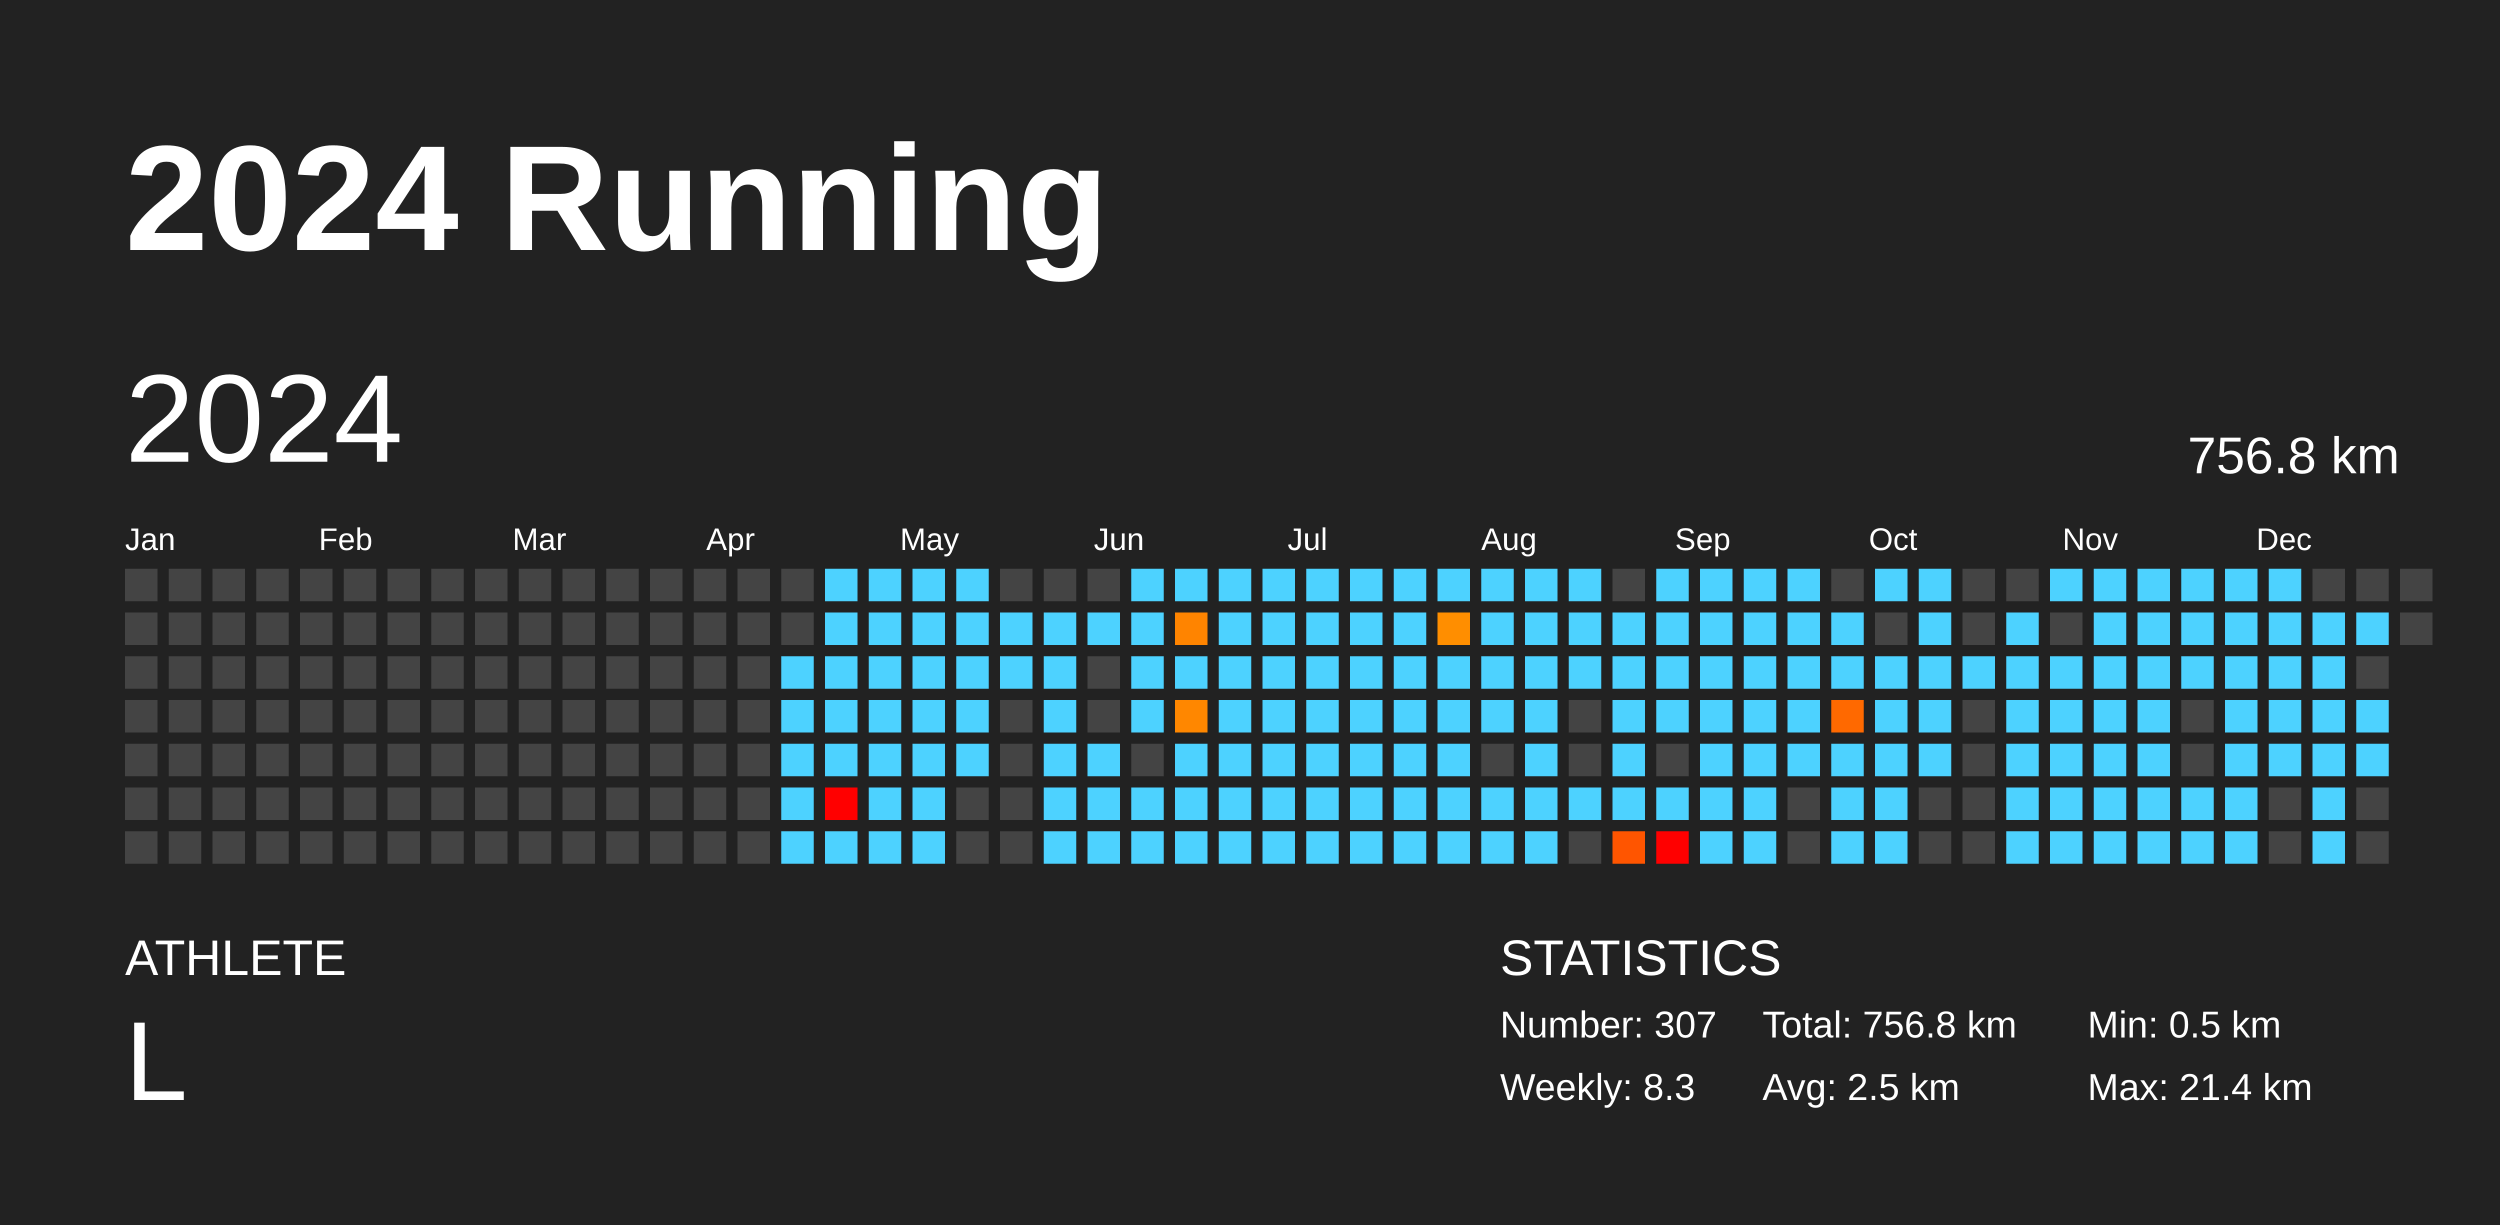
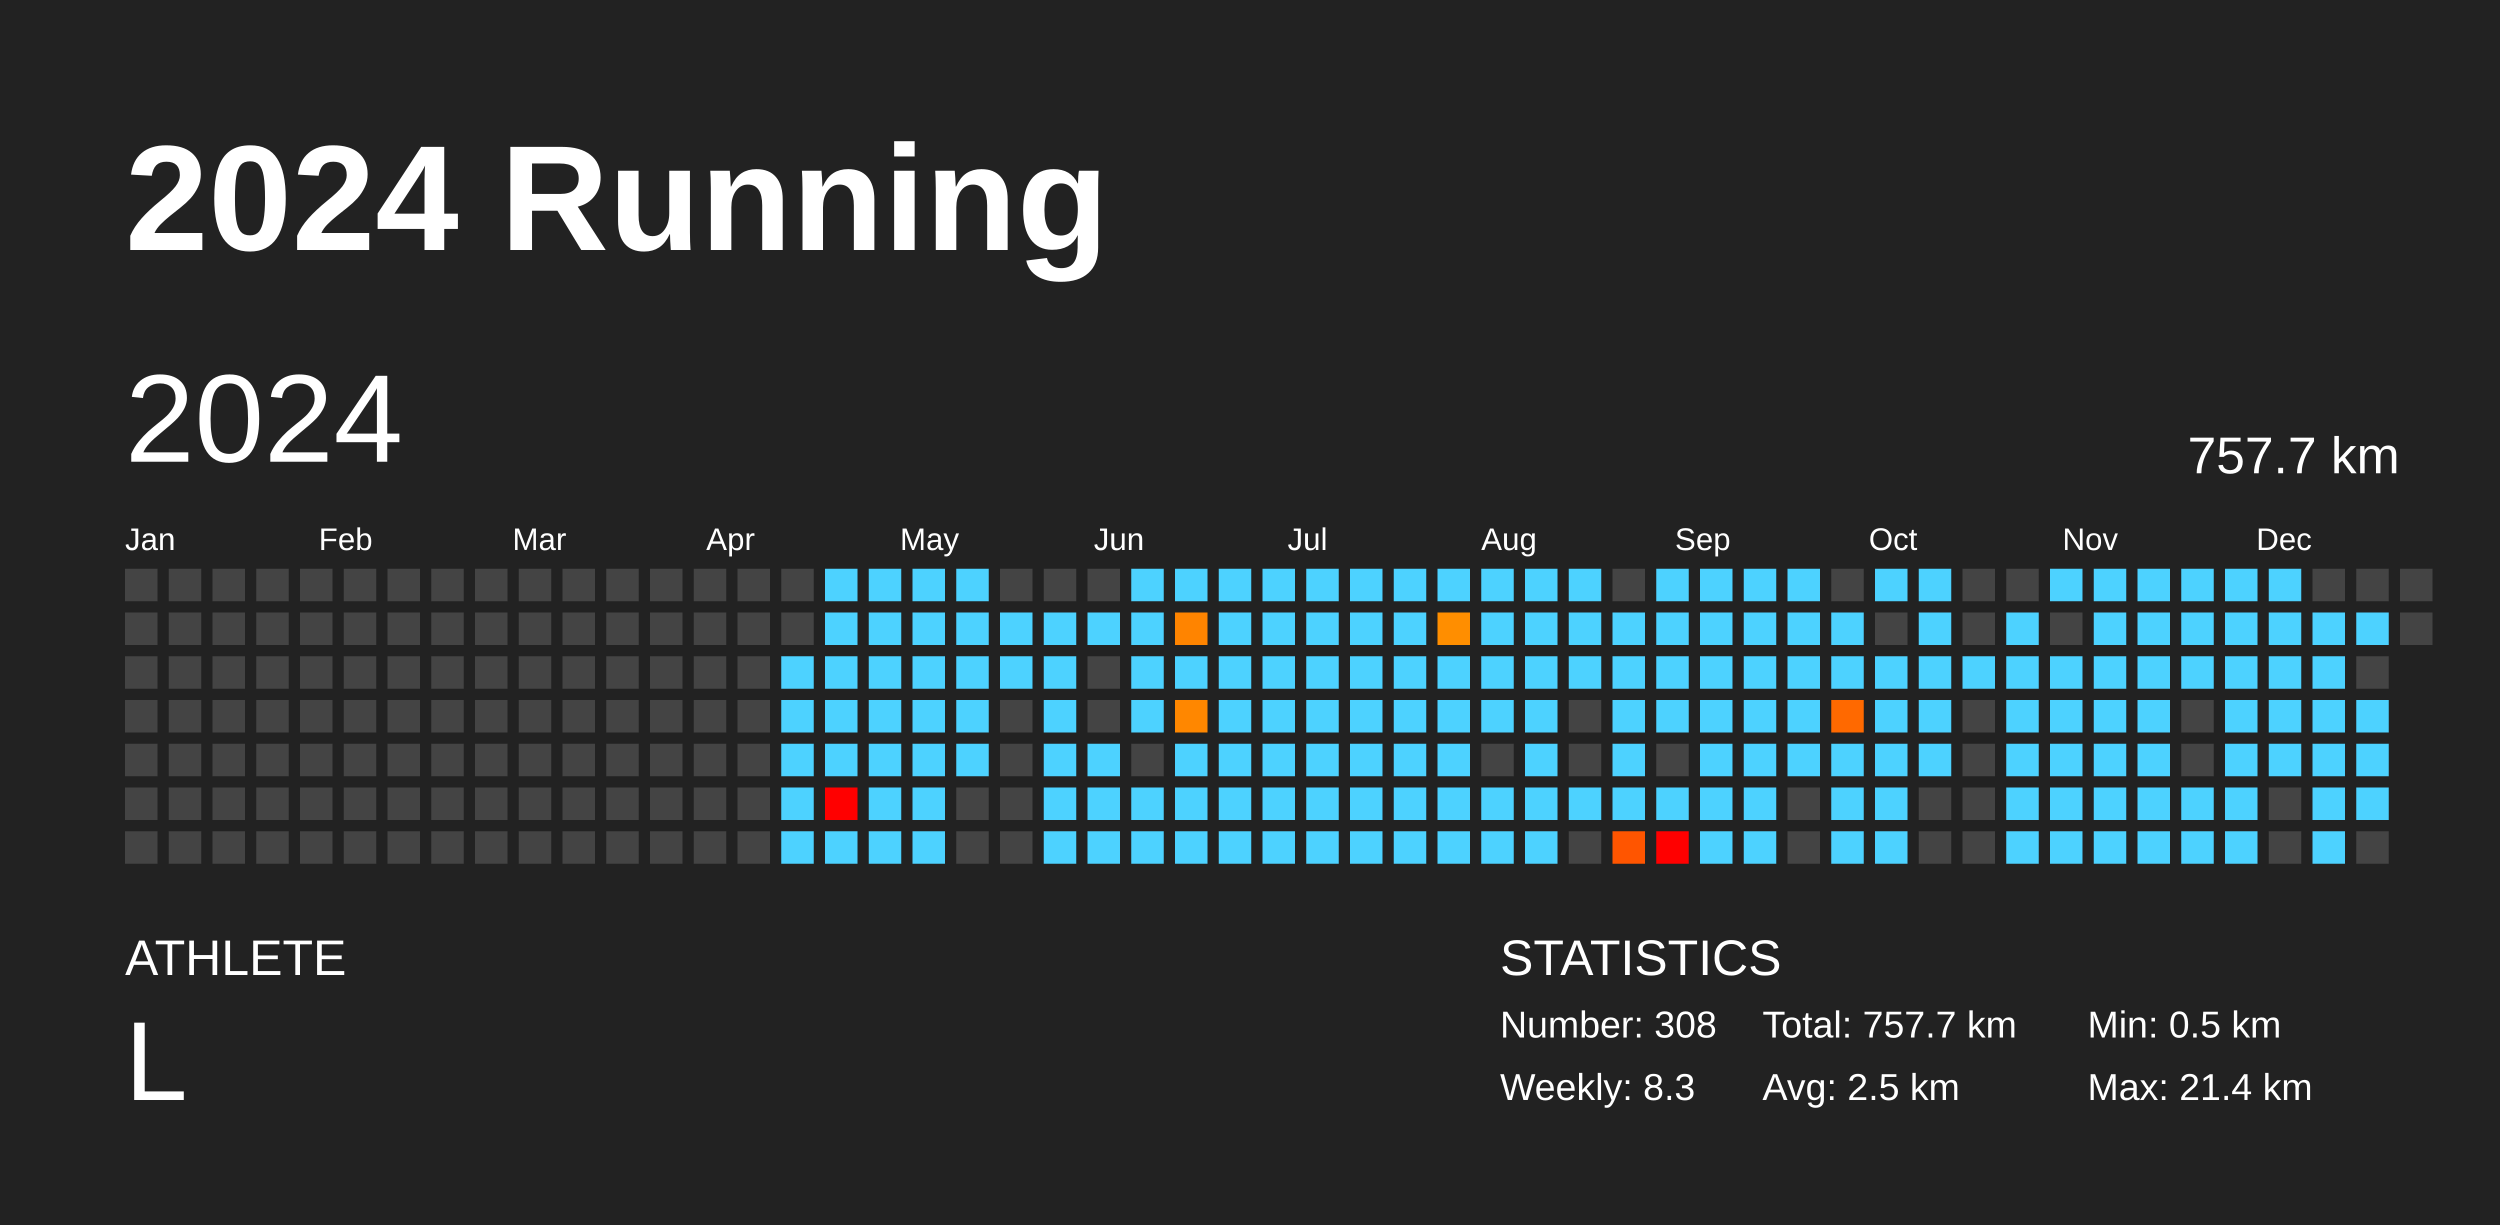
<svg xmlns="http://www.w3.org/2000/svg" baseProfile="full" height="98mm" version="1.1" viewBox="0,0,200,98" width="200mm">
  <defs />
  <rect fill="#222222" height="98" width="200" x="0" y="0" />
  <text fill="#FFFFFF" style="font-size:12px; font-family:Arial; font-weight:bold;" x="10" y="20">2024 Running</text>
  <text fill="#FFFFFF" style="font-size:4px; font-family:Arial" x="10" y="78">ATHLETE</text>
  <text fill="#FFFFFF" style="font-size:9px; font-family:Arial" x="10" y="88">L</text>
  <text fill="#FFFFFF" style="font-size:4px; font-family:Arial" x="120" y="78">STATISTICS</text>
-   <text fill="#FFFFFF" style="font-size:3px; font-family:Arial" x="120" y="83">Number: 307</text>
+   <text fill="#FFFFFF" style="font-size:3px; font-family:Arial" x="120" y="83">Number: 308</text>
  <text fill="#FFFFFF" style="font-size:3px; font-family:Arial" x="120" y="88">Weekly: 8.3</text>
-   <text fill="#FFFFFF" style="font-size:3px; font-family:Arial" x="141" y="83">Total: 756.8 km</text>
+   <text fill="#FFFFFF" style="font-size:3px; font-family:Arial" x="141" y="83">Total: 757.7 km</text>
  <text fill="#FFFFFF" style="font-size:3px; font-family:Arial" x="141" y="88">Avg: 2.5 km</text>
  <text fill="#FFFFFF" style="font-size:3px; font-family:Arial" x="167" y="83">Min: 0.5 km</text>
  <text fill="#FFFFFF" style="font-size:3px; font-family:Arial" x="167" y="88">Max: 21.4 km</text>
  <text dominant-baseline="hanging" fill="#FFFFFF" style="font-size:10.0px; font-family:Arial;" x="10" y="30">2024</text>
-   <text dominant-baseline="hanging" fill="#FFFFFF" style="font-size:4.125px; font-family:Arial;" x="175" y="35">756.8 km</text>
+   <text dominant-baseline="hanging" fill="#FFFFFF" style="font-size:4.125px; font-family:Arial;" x="175" y="35">757.7 km</text>
  <text fill="#FFFFFF" style="font-size:2.5px; font-family:Arial" x="10.0" y="44">Jan</text>
  <text fill="#FFFFFF" style="font-size:2.5px; font-family:Arial" x="25.5" y="44">Feb</text>
  <text fill="#FFFFFF" style="font-size:2.5px; font-family:Arial" x="41.0" y="44">Mar</text>
  <text fill="#FFFFFF" style="font-size:2.5px; font-family:Arial" x="56.5" y="44">Apr</text>
  <text fill="#FFFFFF" style="font-size:2.5px; font-family:Arial" x="72.0" y="44">May</text>
  <text fill="#FFFFFF" style="font-size:2.5px; font-family:Arial" x="87.5" y="44">Jun</text>
  <text fill="#FFFFFF" style="font-size:2.5px; font-family:Arial" x="103.0" y="44">Jul</text>
  <text fill="#FFFFFF" style="font-size:2.5px; font-family:Arial" x="118.5" y="44">Aug</text>
  <text fill="#FFFFFF" style="font-size:2.5px; font-family:Arial" x="134.0" y="44">Sep</text>
  <text fill="#FFFFFF" style="font-size:2.5px; font-family:Arial" x="149.5" y="44">Oct</text>
  <text fill="#FFFFFF" style="font-size:2.5px; font-family:Arial" x="165.0" y="44">Nov</text>
  <text fill="#FFFFFF" style="font-size:2.5px; font-family:Arial" x="180.5" y="44">Dec</text>
  <rect fill="#444444" height="2.6" width="2.6" x="10.0" y="45.5" />
  <rect fill="#444444" height="2.6" width="2.6" x="10.0" y="49.0" />
  <rect fill="#444444" height="2.6" width="2.6" x="10.0" y="52.5" />
  <rect fill="#444444" height="2.6" width="2.6" x="10.0" y="56.0" />
  <rect fill="#444444" height="2.6" width="2.6" x="10.0" y="59.5" />
  <rect fill="#444444" height="2.6" width="2.6" x="10.0" y="63.0" />
  <rect fill="#444444" height="2.6" width="2.6" x="10.0" y="66.5" />
  <rect fill="#444444" height="2.6" width="2.6" x="13.5" y="45.5" />
  <rect fill="#444444" height="2.6" width="2.6" x="13.5" y="49.0" />
  <rect fill="#444444" height="2.6" width="2.6" x="13.5" y="52.5" />
  <rect fill="#444444" height="2.6" width="2.6" x="13.5" y="56.0" />
  <rect fill="#444444" height="2.6" width="2.6" x="13.5" y="59.5" />
  <rect fill="#444444" height="2.6" width="2.6" x="13.5" y="63.0" />
  <rect fill="#444444" height="2.6" width="2.6" x="13.5" y="66.5" />
  <rect fill="#444444" height="2.6" width="2.6" x="17.0" y="45.5" />
  <rect fill="#444444" height="2.6" width="2.6" x="17.0" y="49.0" />
  <rect fill="#444444" height="2.6" width="2.6" x="17.0" y="52.5" />
  <rect fill="#444444" height="2.6" width="2.6" x="17.0" y="56.0" />
  <rect fill="#444444" height="2.6" width="2.6" x="17.0" y="59.5" />
  <rect fill="#444444" height="2.6" width="2.6" x="17.0" y="63.0" />
  <rect fill="#444444" height="2.6" width="2.6" x="17.0" y="66.5" />
  <rect fill="#444444" height="2.6" width="2.6" x="20.5" y="45.5" />
  <rect fill="#444444" height="2.6" width="2.6" x="20.5" y="49.0" />
  <rect fill="#444444" height="2.6" width="2.6" x="20.5" y="52.5" />
  <rect fill="#444444" height="2.6" width="2.6" x="20.5" y="56.0" />
  <rect fill="#444444" height="2.6" width="2.6" x="20.5" y="59.5" />
  <rect fill="#444444" height="2.6" width="2.6" x="20.5" y="63.0" />
  <rect fill="#444444" height="2.6" width="2.6" x="20.5" y="66.5" />
  <rect fill="#444444" height="2.6" width="2.6" x="24.0" y="45.5" />
  <rect fill="#444444" height="2.6" width="2.6" x="24.0" y="49.0" />
  <rect fill="#444444" height="2.6" width="2.6" x="24.0" y="52.5" />
  <rect fill="#444444" height="2.6" width="2.6" x="24.0" y="56.0" />
  <rect fill="#444444" height="2.6" width="2.6" x="24.0" y="59.5" />
  <rect fill="#444444" height="2.6" width="2.6" x="24.0" y="63.0" />
  <rect fill="#444444" height="2.6" width="2.6" x="24.0" y="66.5" />
  <rect fill="#444444" height="2.6" width="2.6" x="27.5" y="45.5" />
  <rect fill="#444444" height="2.6" width="2.6" x="27.5" y="49.0" />
  <rect fill="#444444" height="2.6" width="2.6" x="27.5" y="52.5" />
  <rect fill="#444444" height="2.6" width="2.6" x="27.5" y="56.0" />
  <rect fill="#444444" height="2.6" width="2.6" x="27.5" y="59.5" />
  <rect fill="#444444" height="2.6" width="2.6" x="27.5" y="63.0" />
  <rect fill="#444444" height="2.6" width="2.6" x="27.5" y="66.5" />
  <rect fill="#444444" height="2.6" width="2.6" x="31.0" y="45.5" />
  <rect fill="#444444" height="2.6" width="2.6" x="31.0" y="49.0" />
  <rect fill="#444444" height="2.6" width="2.6" x="31.0" y="52.5" />
  <rect fill="#444444" height="2.6" width="2.6" x="31.0" y="56.0" />
  <rect fill="#444444" height="2.6" width="2.6" x="31.0" y="59.5" />
  <rect fill="#444444" height="2.6" width="2.6" x="31.0" y="63.0" />
  <rect fill="#444444" height="2.6" width="2.6" x="31.0" y="66.5" />
  <rect fill="#444444" height="2.6" width="2.6" x="34.5" y="45.5" />
  <rect fill="#444444" height="2.6" width="2.6" x="34.5" y="49.0" />
  <rect fill="#444444" height="2.6" width="2.6" x="34.5" y="52.5" />
  <rect fill="#444444" height="2.6" width="2.6" x="34.5" y="56.0" />
  <rect fill="#444444" height="2.6" width="2.6" x="34.5" y="59.5" />
  <rect fill="#444444" height="2.6" width="2.6" x="34.5" y="63.0" />
  <rect fill="#444444" height="2.6" width="2.6" x="34.5" y="66.5" />
  <rect fill="#444444" height="2.6" width="2.6" x="38.0" y="45.5" />
  <rect fill="#444444" height="2.6" width="2.6" x="38.0" y="49.0" />
  <rect fill="#444444" height="2.6" width="2.6" x="38.0" y="52.5" />
  <rect fill="#444444" height="2.6" width="2.6" x="38.0" y="56.0" />
  <rect fill="#444444" height="2.6" width="2.6" x="38.0" y="59.5" />
  <rect fill="#444444" height="2.6" width="2.6" x="38.0" y="63.0" />
  <rect fill="#444444" height="2.6" width="2.6" x="38.0" y="66.5" />
  <rect fill="#444444" height="2.6" width="2.6" x="41.5" y="45.5" />
  <rect fill="#444444" height="2.6" width="2.6" x="41.5" y="49.0" />
  <rect fill="#444444" height="2.6" width="2.6" x="41.5" y="52.5" />
  <rect fill="#444444" height="2.6" width="2.6" x="41.5" y="56.0" />
  <rect fill="#444444" height="2.6" width="2.6" x="41.5" y="59.5" />
  <rect fill="#444444" height="2.6" width="2.6" x="41.5" y="63.0" />
  <rect fill="#444444" height="2.6" width="2.6" x="41.5" y="66.5" />
  <rect fill="#444444" height="2.6" width="2.6" x="45.0" y="45.5" />
  <rect fill="#444444" height="2.6" width="2.6" x="45.0" y="49.0" />
  <rect fill="#444444" height="2.6" width="2.6" x="45.0" y="52.5" />
  <rect fill="#444444" height="2.6" width="2.6" x="45.0" y="56.0" />
  <rect fill="#444444" height="2.6" width="2.6" x="45.0" y="59.5" />
  <rect fill="#444444" height="2.6" width="2.6" x="45.0" y="63.0" />
  <rect fill="#444444" height="2.6" width="2.6" x="45.0" y="66.5" />
  <rect fill="#444444" height="2.6" width="2.6" x="48.5" y="45.5" />
  <rect fill="#444444" height="2.6" width="2.6" x="48.5" y="49.0" />
  <rect fill="#444444" height="2.6" width="2.6" x="48.5" y="52.5" />
  <rect fill="#444444" height="2.6" width="2.6" x="48.5" y="56.0" />
  <rect fill="#444444" height="2.6" width="2.6" x="48.5" y="59.5" />
  <rect fill="#444444" height="2.6" width="2.6" x="48.5" y="63.0" />
  <rect fill="#444444" height="2.6" width="2.6" x="48.5" y="66.5" />
  <rect fill="#444444" height="2.6" width="2.6" x="52.0" y="45.5" />
  <rect fill="#444444" height="2.6" width="2.6" x="52.0" y="49.0" />
  <rect fill="#444444" height="2.6" width="2.6" x="52.0" y="52.5" />
  <rect fill="#444444" height="2.6" width="2.6" x="52.0" y="56.0" />
  <rect fill="#444444" height="2.6" width="2.6" x="52.0" y="59.5" />
  <rect fill="#444444" height="2.6" width="2.6" x="52.0" y="63.0" />
  <rect fill="#444444" height="2.6" width="2.6" x="52.0" y="66.5" />
  <rect fill="#444444" height="2.6" width="2.6" x="55.5" y="45.5" />
  <rect fill="#444444" height="2.6" width="2.6" x="55.5" y="49.0" />
  <rect fill="#444444" height="2.6" width="2.6" x="55.5" y="52.5" />
  <rect fill="#444444" height="2.6" width="2.6" x="55.5" y="56.0" />
  <rect fill="#444444" height="2.6" width="2.6" x="55.5" y="59.5" />
  <rect fill="#444444" height="2.6" width="2.6" x="55.5" y="63.0" />
  <rect fill="#444444" height="2.6" width="2.6" x="55.5" y="66.5" />
  <rect fill="#444444" height="2.6" width="2.6" x="59.0" y="45.5" />
  <rect fill="#444444" height="2.6" width="2.6" x="59.0" y="49.0" />
  <rect fill="#444444" height="2.6" width="2.6" x="59.0" y="52.5" />
  <rect fill="#444444" height="2.6" width="2.6" x="59.0" y="56.0" />
  <rect fill="#444444" height="2.6" width="2.6" x="59.0" y="59.5" />
  <rect fill="#444444" height="2.6" width="2.6" x="59.0" y="63.0" />
  <rect fill="#444444" height="2.6" width="2.6" x="59.0" y="66.5" />
  <rect fill="#444444" height="2.6" width="2.6" x="62.5" y="45.5" />
  <rect fill="#444444" height="2.6" width="2.6" x="62.5" y="49.0" />
  <rect fill="#4dd2ff" height="2.6" width="2.6" x="62.5" y="52.5" />
  <rect fill="#4dd2ff" height="2.6" width="2.6" x="62.5" y="56.0" />
  <rect fill="#4dd2ff" height="2.6" width="2.6" x="62.5" y="59.5" />
  <rect fill="#4dd2ff" height="2.6" width="2.6" x="62.5" y="63.0" />
  <rect fill="#4dd2ff" height="2.6" width="2.6" x="62.5" y="66.5" />
  <rect fill="#4dd2ff" height="2.6" width="2.6" x="66.0" y="45.5" />
  <rect fill="#4dd2ff" height="2.6" width="2.6" x="66.0" y="49.0" />
  <rect fill="#4dd2ff" height="2.6" width="2.6" x="66.0" y="52.5" />
  <rect fill="#4dd2ff" height="2.6" width="2.6" x="66.0" y="56.0" />
  <rect fill="#4dd2ff" height="2.6" width="2.6" x="66.0" y="59.5" />
  <rect fill="red" height="2.6" width="2.6" x="66.0" y="63.0" />
  <rect fill="#4dd2ff" height="2.6" width="2.6" x="66.0" y="66.5" />
  <rect fill="#4dd2ff" height="2.6" width="2.6" x="69.5" y="45.5" />
  <rect fill="#4dd2ff" height="2.6" width="2.6" x="69.5" y="49.0" />
  <rect fill="#4dd2ff" height="2.6" width="2.6" x="69.5" y="52.5" />
  <rect fill="#4dd2ff" height="2.6" width="2.6" x="69.5" y="56.0" />
  <rect fill="#4dd2ff" height="2.6" width="2.6" x="69.5" y="59.5" />
  <rect fill="#4dd2ff" height="2.6" width="2.6" x="69.5" y="63.0" />
  <rect fill="#4dd2ff" height="2.6" width="2.6" x="69.5" y="66.5" />
  <rect fill="#4dd2ff" height="2.6" width="2.6" x="73.0" y="45.5" />
  <rect fill="#4dd2ff" height="2.6" width="2.6" x="73.0" y="49.0" />
  <rect fill="#4dd2ff" height="2.6" width="2.6" x="73.0" y="52.5" />
  <rect fill="#4dd2ff" height="2.6" width="2.6" x="73.0" y="56.0" />
  <rect fill="#4dd2ff" height="2.6" width="2.6" x="73.0" y="59.5" />
  <rect fill="#4dd2ff" height="2.6" width="2.6" x="73.0" y="63.0" />
  <rect fill="#4dd2ff" height="2.6" width="2.6" x="73.0" y="66.5" />
  <rect fill="#4dd2ff" height="2.6" width="2.6" x="76.5" y="45.5" />
  <rect fill="#4dd2ff" height="2.6" width="2.6" x="76.5" y="49.0" />
  <rect fill="#4dd2ff" height="2.6" width="2.6" x="76.5" y="52.5" />
  <rect fill="#4dd2ff" height="2.6" width="2.6" x="76.5" y="56.0" />
  <rect fill="#4dd2ff" height="2.6" width="2.6" x="76.5" y="59.5" />
  <rect fill="#444444" height="2.6" width="2.6" x="76.5" y="63.0" />
  <rect fill="#444444" height="2.6" width="2.6" x="76.5" y="66.5" />
  <rect fill="#444444" height="2.6" width="2.6" x="80.0" y="45.5" />
  <rect fill="#4dd2ff" height="2.6" width="2.6" x="80.0" y="49.0" />
  <rect fill="#4dd2ff" height="2.6" width="2.6" x="80.0" y="52.5" />
  <rect fill="#444444" height="2.6" width="2.6" x="80.0" y="56.0" />
  <rect fill="#444444" height="2.6" width="2.6" x="80.0" y="59.5" />
  <rect fill="#444444" height="2.6" width="2.6" x="80.0" y="63.0" />
  <rect fill="#444444" height="2.6" width="2.6" x="80.0" y="66.5" />
  <rect fill="#444444" height="2.6" width="2.6" x="83.5" y="45.5" />
  <rect fill="#4dd2ff" height="2.6" width="2.6" x="83.5" y="49.0" />
  <rect fill="#4dd2ff" height="2.6" width="2.6" x="83.5" y="52.5" />
  <rect fill="#4dd2ff" height="2.6" width="2.6" x="83.5" y="56.0" />
  <rect fill="#4dd2ff" height="2.6" width="2.6" x="83.5" y="59.5" />
  <rect fill="#4dd2ff" height="2.6" width="2.6" x="83.5" y="63.0" />
  <rect fill="#4dd2ff" height="2.6" width="2.6" x="83.5" y="66.5" />
  <rect fill="#444444" height="2.6" width="2.6" x="87.0" y="45.5" />
  <rect fill="#4dd2ff" height="2.6" width="2.6" x="87.0" y="49.0" />
  <rect fill="#444444" height="2.6" width="2.6" x="87.0" y="52.5" />
  <rect fill="#444444" height="2.6" width="2.6" x="87.0" y="56.0" />
  <rect fill="#4dd2ff" height="2.6" width="2.6" x="87.0" y="59.5" />
  <rect fill="#4dd2ff" height="2.6" width="2.6" x="87.0" y="63.0" />
  <rect fill="#4dd2ff" height="2.6" width="2.6" x="87.0" y="66.5" />
  <rect fill="#4dd2ff" height="2.6" width="2.6" x="90.5" y="45.5" />
  <rect fill="#4dd2ff" height="2.6" width="2.6" x="90.5" y="49.0" />
  <rect fill="#4dd2ff" height="2.6" width="2.6" x="90.5" y="52.5" />
  <rect fill="#4dd2ff" height="2.6" width="2.6" x="90.5" y="56.0" />
  <rect fill="#444444" height="2.6" width="2.6" x="90.5" y="59.5" />
  <rect fill="#4dd2ff" height="2.6" width="2.6" x="90.5" y="63.0" />
  <rect fill="#4dd2ff" height="2.6" width="2.6" x="90.5" y="66.5" />
  <rect fill="#4dd2ff" height="2.6" width="2.6" x="94.0" y="45.5" />
  <rect fill="#ff8400" height="2.6" width="2.6" x="94.0" y="49.0" />
  <rect fill="#4dd2ff" height="2.6" width="2.6" x="94.0" y="52.5" />
  <rect fill="#ff8700" height="2.6" width="2.6" x="94.0" y="56.0" />
  <rect fill="#4dd2ff" height="2.6" width="2.6" x="94.0" y="59.5" />
  <rect fill="#4dd2ff" height="2.6" width="2.6" x="94.0" y="63.0" />
  <rect fill="#4dd2ff" height="2.6" width="2.6" x="94.0" y="66.5" />
  <rect fill="#4dd2ff" height="2.6" width="2.6" x="97.5" y="45.5" />
  <rect fill="#4dd2ff" height="2.6" width="2.6" x="97.5" y="49.0" />
  <rect fill="#4dd2ff" height="2.6" width="2.6" x="97.5" y="52.5" />
  <rect fill="#4dd2ff" height="2.6" width="2.6" x="97.5" y="56.0" />
  <rect fill="#4dd2ff" height="2.6" width="2.6" x="97.5" y="59.5" />
  <rect fill="#4dd2ff" height="2.6" width="2.6" x="97.5" y="63.0" />
  <rect fill="#4dd2ff" height="2.6" width="2.6" x="97.5" y="66.5" />
  <rect fill="#4dd2ff" height="2.6" width="2.6" x="101.0" y="45.5" />
  <rect fill="#4dd2ff" height="2.6" width="2.6" x="101.0" y="49.0" />
  <rect fill="#4dd2ff" height="2.6" width="2.6" x="101.0" y="52.5" />
  <rect fill="#4dd2ff" height="2.6" width="2.6" x="101.0" y="56.0" />
  <rect fill="#4dd2ff" height="2.6" width="2.6" x="101.0" y="59.5" />
  <rect fill="#4dd2ff" height="2.6" width="2.6" x="101.0" y="63.0" />
  <rect fill="#4dd2ff" height="2.6" width="2.6" x="101.0" y="66.5" />
  <rect fill="#4dd2ff" height="2.6" width="2.6" x="104.5" y="45.5" />
  <rect fill="#4dd2ff" height="2.6" width="2.6" x="104.5" y="49.0" />
  <rect fill="#4dd2ff" height="2.6" width="2.6" x="104.5" y="52.5" />
  <rect fill="#4dd2ff" height="2.6" width="2.6" x="104.5" y="56.0" />
  <rect fill="#4dd2ff" height="2.6" width="2.6" x="104.5" y="59.5" />
  <rect fill="#4dd2ff" height="2.6" width="2.6" x="104.5" y="63.0" />
  <rect fill="#4dd2ff" height="2.6" width="2.6" x="104.5" y="66.5" />
  <rect fill="#4dd2ff" height="2.6" width="2.6" x="108.0" y="45.5" />
  <rect fill="#4dd2ff" height="2.6" width="2.6" x="108.0" y="49.0" />
  <rect fill="#4dd2ff" height="2.6" width="2.6" x="108.0" y="52.5" />
  <rect fill="#4dd2ff" height="2.6" width="2.6" x="108.0" y="56.0" />
  <rect fill="#4dd2ff" height="2.6" width="2.6" x="108.0" y="59.5" />
  <rect fill="#4dd2ff" height="2.6" width="2.6" x="108.0" y="63.0" />
  <rect fill="#4dd2ff" height="2.6" width="2.6" x="108.0" y="66.5" />
  <rect fill="#4dd2ff" height="2.6" width="2.6" x="111.5" y="45.5" />
  <rect fill="#4dd2ff" height="2.6" width="2.6" x="111.5" y="49.0" />
  <rect fill="#4dd2ff" height="2.6" width="2.6" x="111.5" y="52.5" />
  <rect fill="#4dd2ff" height="2.6" width="2.6" x="111.5" y="56.0" />
  <rect fill="#4dd2ff" height="2.6" width="2.6" x="111.5" y="59.5" />
  <rect fill="#4dd2ff" height="2.6" width="2.6" x="111.5" y="63.0" />
  <rect fill="#4dd2ff" height="2.6" width="2.6" x="111.5" y="66.5" />
  <rect fill="#4dd2ff" height="2.6" width="2.6" x="115.0" y="45.5" />
  <rect fill="#ff8e00" height="2.6" width="2.6" x="115.0" y="49.0" />
  <rect fill="#4dd2ff" height="2.6" width="2.6" x="115.0" y="52.5" />
  <rect fill="#4dd2ff" height="2.6" width="2.6" x="115.0" y="56.0" />
  <rect fill="#4dd2ff" height="2.6" width="2.6" x="115.0" y="59.5" />
  <rect fill="#4dd2ff" height="2.6" width="2.6" x="115.0" y="63.0" />
  <rect fill="#4dd2ff" height="2.6" width="2.6" x="115.0" y="66.5" />
  <rect fill="#4dd2ff" height="2.6" width="2.6" x="118.5" y="45.5" />
  <rect fill="#4dd2ff" height="2.6" width="2.6" x="118.5" y="49.0" />
  <rect fill="#4dd2ff" height="2.6" width="2.6" x="118.5" y="52.5" />
  <rect fill="#4dd2ff" height="2.6" width="2.6" x="118.5" y="56.0" />
  <rect fill="#444444" height="2.6" width="2.6" x="118.5" y="59.5" />
  <rect fill="#4dd2ff" height="2.6" width="2.6" x="118.5" y="63.0" />
  <rect fill="#4dd2ff" height="2.6" width="2.6" x="118.5" y="66.5" />
  <rect fill="#4dd2ff" height="2.6" width="2.6" x="122.0" y="45.5" />
  <rect fill="#4dd2ff" height="2.6" width="2.6" x="122.0" y="49.0" />
  <rect fill="#4dd2ff" height="2.6" width="2.6" x="122.0" y="52.5" />
  <rect fill="#4dd2ff" height="2.6" width="2.6" x="122.0" y="56.0" />
  <rect fill="#4dd2ff" height="2.6" width="2.6" x="122.0" y="59.5" />
  <rect fill="#4dd2ff" height="2.6" width="2.6" x="122.0" y="63.0" />
  <rect fill="#4dd2ff" height="2.6" width="2.6" x="122.0" y="66.5" />
  <rect fill="#4dd2ff" height="2.6" width="2.6" x="125.5" y="45.5" />
  <rect fill="#4dd2ff" height="2.6" width="2.6" x="125.5" y="49.0" />
  <rect fill="#4dd2ff" height="2.6" width="2.6" x="125.5" y="52.5" />
  <rect fill="#444444" height="2.6" width="2.6" x="125.5" y="56.0" />
  <rect fill="#444444" height="2.6" width="2.6" x="125.5" y="59.5" />
  <rect fill="#4dd2ff" height="2.6" width="2.6" x="125.5" y="63.0" />
  <rect fill="#444444" height="2.6" width="2.6" x="125.5" y="66.5" />
  <rect fill="#444444" height="2.6" width="2.6" x="129.0" y="45.5" />
  <rect fill="#4dd2ff" height="2.6" width="2.6" x="129.0" y="49.0" />
  <rect fill="#4dd2ff" height="2.6" width="2.6" x="129.0" y="52.5" />
  <rect fill="#4dd2ff" height="2.6" width="2.6" x="129.0" y="56.0" />
  <rect fill="#4dd2ff" height="2.6" width="2.6" x="129.0" y="59.5" />
  <rect fill="#4dd2ff" height="2.6" width="2.6" x="129.0" y="63.0" />
  <rect fill="#ff5500" height="2.6" width="2.6" x="129.0" y="66.5" />
  <rect fill="#4dd2ff" height="2.6" width="2.6" x="132.5" y="45.5" />
  <rect fill="#4dd2ff" height="2.6" width="2.6" x="132.5" y="49.0" />
  <rect fill="#4dd2ff" height="2.6" width="2.6" x="132.5" y="52.5" />
  <rect fill="#4dd2ff" height="2.6" width="2.6" x="132.5" y="56.0" />
  <rect fill="#444444" height="2.6" width="2.6" x="132.5" y="59.5" />
  <rect fill="#4dd2ff" height="2.6" width="2.6" x="132.5" y="63.0" />
  <rect fill="red" height="2.6" width="2.6" x="132.5" y="66.5" />
  <rect fill="#4dd2ff" height="2.6" width="2.6" x="136.0" y="45.5" />
  <rect fill="#4dd2ff" height="2.6" width="2.6" x="136.0" y="49.0" />
  <rect fill="#4dd2ff" height="2.6" width="2.6" x="136.0" y="52.5" />
  <rect fill="#4dd2ff" height="2.6" width="2.6" x="136.0" y="56.0" />
  <rect fill="#4dd2ff" height="2.6" width="2.6" x="136.0" y="59.5" />
  <rect fill="#4dd2ff" height="2.6" width="2.6" x="136.0" y="63.0" />
  <rect fill="#4dd2ff" height="2.6" width="2.6" x="136.0" y="66.5" />
  <rect fill="#4dd2ff" height="2.6" width="2.6" x="139.5" y="45.5" />
  <rect fill="#4dd2ff" height="2.6" width="2.6" x="139.5" y="49.0" />
  <rect fill="#4dd2ff" height="2.6" width="2.6" x="139.5" y="52.5" />
  <rect fill="#4dd2ff" height="2.6" width="2.6" x="139.5" y="56.0" />
  <rect fill="#4dd2ff" height="2.6" width="2.6" x="139.5" y="59.5" />
  <rect fill="#4dd2ff" height="2.6" width="2.6" x="139.5" y="63.0" />
  <rect fill="#4dd2ff" height="2.6" width="2.6" x="139.5" y="66.5" />
  <rect fill="#4dd2ff" height="2.6" width="2.6" x="143.0" y="45.5" />
  <rect fill="#4dd2ff" height="2.6" width="2.6" x="143.0" y="49.0" />
  <rect fill="#4dd2ff" height="2.6" width="2.6" x="143.0" y="52.5" />
  <rect fill="#4dd2ff" height="2.6" width="2.6" x="143.0" y="56.0" />
  <rect fill="#4dd2ff" height="2.6" width="2.6" x="143.0" y="59.5" />
  <rect fill="#444444" height="2.6" width="2.6" x="143.0" y="63.0" />
  <rect fill="#444444" height="2.6" width="2.6" x="143.0" y="66.5" />
  <rect fill="#444444" height="2.6" width="2.6" x="146.5" y="45.5" />
  <rect fill="#4dd2ff" height="2.6" width="2.6" x="146.5" y="49.0" />
  <rect fill="#4dd2ff" height="2.6" width="2.6" x="146.5" y="52.5" />
  <rect fill="#ff6900" height="2.6" width="2.6" x="146.5" y="56.0" />
  <rect fill="#4dd2ff" height="2.6" width="2.6" x="146.5" y="59.5" />
  <rect fill="#4dd2ff" height="2.6" width="2.6" x="146.5" y="63.0" />
  <rect fill="#4dd2ff" height="2.6" width="2.6" x="146.5" y="66.5" />
  <rect fill="#4dd2ff" height="2.6" width="2.6" x="150.0" y="45.5" />
  <rect fill="#444444" height="2.6" width="2.6" x="150.0" y="49.0" />
  <rect fill="#4dd2ff" height="2.6" width="2.6" x="150.0" y="52.5" />
  <rect fill="#4dd2ff" height="2.6" width="2.6" x="150.0" y="56.0" />
  <rect fill="#4dd2ff" height="2.6" width="2.6" x="150.0" y="59.5" />
  <rect fill="#4dd2ff" height="2.6" width="2.6" x="150.0" y="63.0" />
  <rect fill="#4dd2ff" height="2.6" width="2.6" x="150.0" y="66.5" />
  <rect fill="#4dd2ff" height="2.6" width="2.6" x="153.5" y="45.5" />
  <rect fill="#4dd2ff" height="2.6" width="2.6" x="153.5" y="49.0" />
  <rect fill="#4dd2ff" height="2.6" width="2.6" x="153.5" y="52.5" />
  <rect fill="#4dd2ff" height="2.6" width="2.6" x="153.5" y="56.0" />
  <rect fill="#4dd2ff" height="2.6" width="2.6" x="153.5" y="59.5" />
  <rect fill="#444444" height="2.6" width="2.6" x="153.5" y="63.0" />
  <rect fill="#444444" height="2.6" width="2.6" x="153.5" y="66.5" />
  <rect fill="#444444" height="2.6" width="2.6" x="157.0" y="45.5" />
  <rect fill="#444444" height="2.6" width="2.6" x="157.0" y="49.0" />
  <rect fill="#4dd2ff" height="2.6" width="2.6" x="157.0" y="52.5" />
  <rect fill="#444444" height="2.6" width="2.6" x="157.0" y="56.0" />
  <rect fill="#444444" height="2.6" width="2.6" x="157.0" y="59.5" />
  <rect fill="#444444" height="2.6" width="2.6" x="157.0" y="63.0" />
  <rect fill="#444444" height="2.6" width="2.6" x="157.0" y="66.5" />
  <rect fill="#444444" height="2.6" width="2.6" x="160.5" y="45.5" />
  <rect fill="#4dd2ff" height="2.6" width="2.6" x="160.5" y="49.0" />
  <rect fill="#4dd2ff" height="2.6" width="2.6" x="160.5" y="52.5" />
  <rect fill="#4dd2ff" height="2.6" width="2.6" x="160.5" y="56.0" />
  <rect fill="#4dd2ff" height="2.6" width="2.6" x="160.5" y="59.5" />
  <rect fill="#4dd2ff" height="2.6" width="2.6" x="160.5" y="63.0" />
  <rect fill="#4dd2ff" height="2.6" width="2.6" x="160.5" y="66.5" />
  <rect fill="#4dd2ff" height="2.6" width="2.6" x="164.0" y="45.5" />
  <rect fill="#444444" height="2.6" width="2.6" x="164.0" y="49.0" />
  <rect fill="#4dd2ff" height="2.6" width="2.6" x="164.0" y="52.5" />
  <rect fill="#4dd2ff" height="2.6" width="2.6" x="164.0" y="56.0" />
  <rect fill="#4dd2ff" height="2.6" width="2.6" x="164.0" y="59.5" />
  <rect fill="#4dd2ff" height="2.6" width="2.6" x="164.0" y="63.0" />
  <rect fill="#4dd2ff" height="2.6" width="2.6" x="164.0" y="66.5" />
  <rect fill="#4dd2ff" height="2.6" width="2.6" x="167.5" y="45.5" />
  <rect fill="#4dd2ff" height="2.6" width="2.6" x="167.5" y="49.0" />
  <rect fill="#4dd2ff" height="2.6" width="2.6" x="167.5" y="52.5" />
  <rect fill="#4dd2ff" height="2.6" width="2.6" x="167.5" y="56.0" />
  <rect fill="#4dd2ff" height="2.6" width="2.6" x="167.5" y="59.5" />
  <rect fill="#4dd2ff" height="2.6" width="2.6" x="167.5" y="63.0" />
  <rect fill="#4dd2ff" height="2.6" width="2.6" x="167.5" y="66.5" />
  <rect fill="#4dd2ff" height="2.6" width="2.6" x="171.0" y="45.5" />
  <rect fill="#4dd2ff" height="2.6" width="2.6" x="171.0" y="49.0" />
  <rect fill="#4dd2ff" height="2.6" width="2.6" x="171.0" y="52.5" />
  <rect fill="#4dd2ff" height="2.6" width="2.6" x="171.0" y="56.0" />
  <rect fill="#4dd2ff" height="2.6" width="2.6" x="171.0" y="59.5" />
  <rect fill="#4dd2ff" height="2.6" width="2.6" x="171.0" y="63.0" />
  <rect fill="#4dd2ff" height="2.6" width="2.6" x="171.0" y="66.5" />
  <rect fill="#4dd2ff" height="2.6" width="2.6" x="174.5" y="45.5" />
  <rect fill="#4dd2ff" height="2.6" width="2.6" x="174.5" y="49.0" />
  <rect fill="#4dd2ff" height="2.6" width="2.6" x="174.5" y="52.5" />
  <rect fill="#444444" height="2.6" width="2.6" x="174.5" y="56.0" />
  <rect fill="#444444" height="2.6" width="2.6" x="174.5" y="59.5" />
  <rect fill="#4dd2ff" height="2.6" width="2.6" x="174.5" y="63.0" />
  <rect fill="#4dd2ff" height="2.6" width="2.6" x="174.5" y="66.5" />
  <rect fill="#4dd2ff" height="2.6" width="2.6" x="178.0" y="45.5" />
  <rect fill="#4dd2ff" height="2.6" width="2.6" x="178.0" y="49.0" />
  <rect fill="#4dd2ff" height="2.6" width="2.6" x="178.0" y="52.5" />
  <rect fill="#4dd2ff" height="2.6" width="2.6" x="178.0" y="56.0" />
  <rect fill="#4dd2ff" height="2.6" width="2.6" x="178.0" y="59.5" />
  <rect fill="#4dd2ff" height="2.6" width="2.6" x="178.0" y="63.0" />
  <rect fill="#4dd2ff" height="2.6" width="2.6" x="178.0" y="66.5" />
  <rect fill="#4dd2ff" height="2.6" width="2.6" x="181.5" y="45.5" />
  <rect fill="#4dd2ff" height="2.6" width="2.6" x="181.5" y="49.0" />
  <rect fill="#4dd2ff" height="2.6" width="2.6" x="181.5" y="52.5" />
  <rect fill="#4dd2ff" height="2.6" width="2.6" x="181.5" y="56.0" />
  <rect fill="#4dd2ff" height="2.6" width="2.6" x="181.5" y="59.5" />
  <rect fill="#444444" height="2.6" width="2.6" x="181.5" y="63.0" />
  <rect fill="#444444" height="2.6" width="2.6" x="181.5" y="66.5" />
  <rect fill="#444444" height="2.6" width="2.6" x="185.0" y="45.5" />
  <rect fill="#4dd2ff" height="2.6" width="2.6" x="185.0" y="49.0" />
  <rect fill="#4dd2ff" height="2.6" width="2.6" x="185.0" y="52.5" />
  <rect fill="#4dd2ff" height="2.6" width="2.6" x="185.0" y="56.0" />
  <rect fill="#4dd2ff" height="2.6" width="2.6" x="185.0" y="59.5" />
  <rect fill="#4dd2ff" height="2.6" width="2.6" x="185.0" y="63.0" />
  <rect fill="#4dd2ff" height="2.6" width="2.6" x="185.0" y="66.5" />
  <rect fill="#444444" height="2.6" width="2.6" x="188.5" y="45.5" />
  <rect fill="#4dd2ff" height="2.6" width="2.6" x="188.5" y="49.0" />
  <rect fill="#444444" height="2.6" width="2.6" x="188.5" y="52.5" />
  <rect fill="#4dd2ff" height="2.6" width="2.6" x="188.5" y="56.0" />
  <rect fill="#4dd2ff" height="2.6" width="2.6" x="188.5" y="59.5" />
-   <rect fill="#444444" height="2.6" width="2.6" x="188.5" y="63.0" />
+   <rect fill="#4dd2ff" height="2.6" width="2.6" x="188.5" y="63.0" />
  <rect fill="#444444" height="2.6" width="2.6" x="188.5" y="66.5" />
  <rect fill="#444444" height="2.6" width="2.6" x="192.0" y="45.5" />
  <rect fill="#444444" height="2.6" width="2.6" x="192.0" y="49.0" />
</svg>
